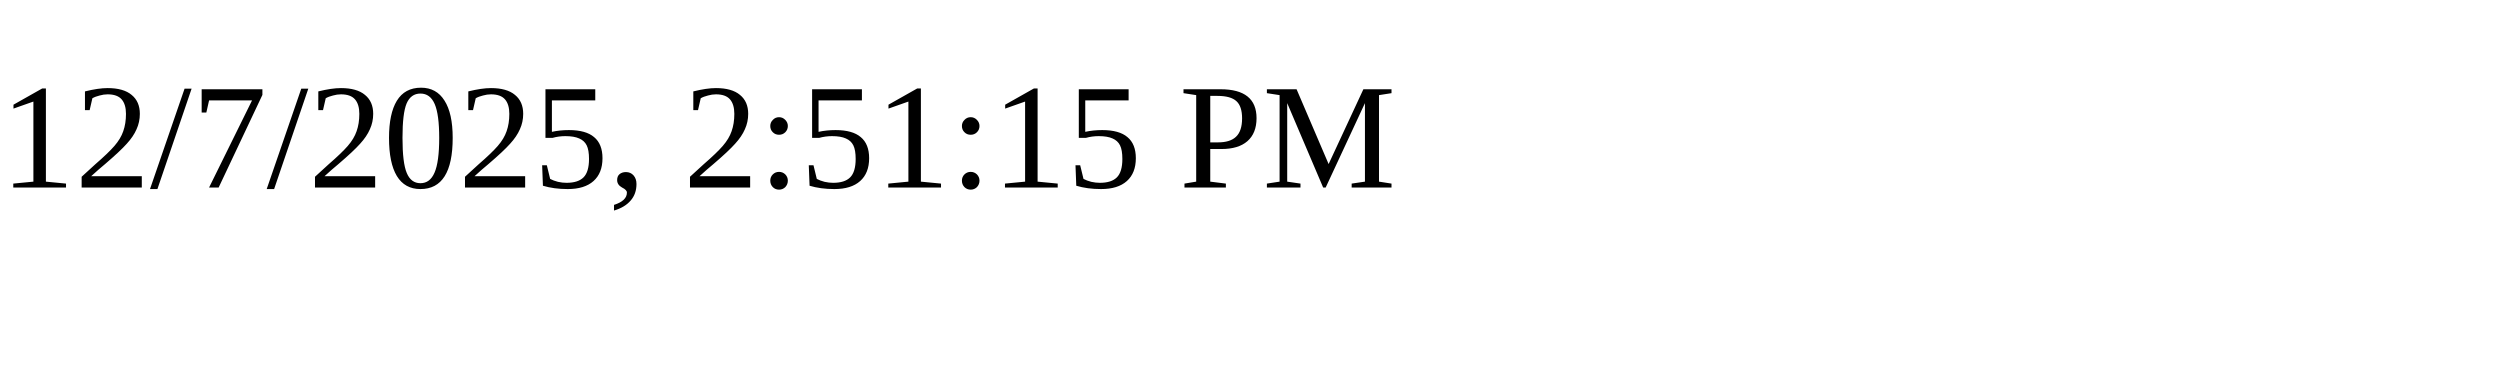
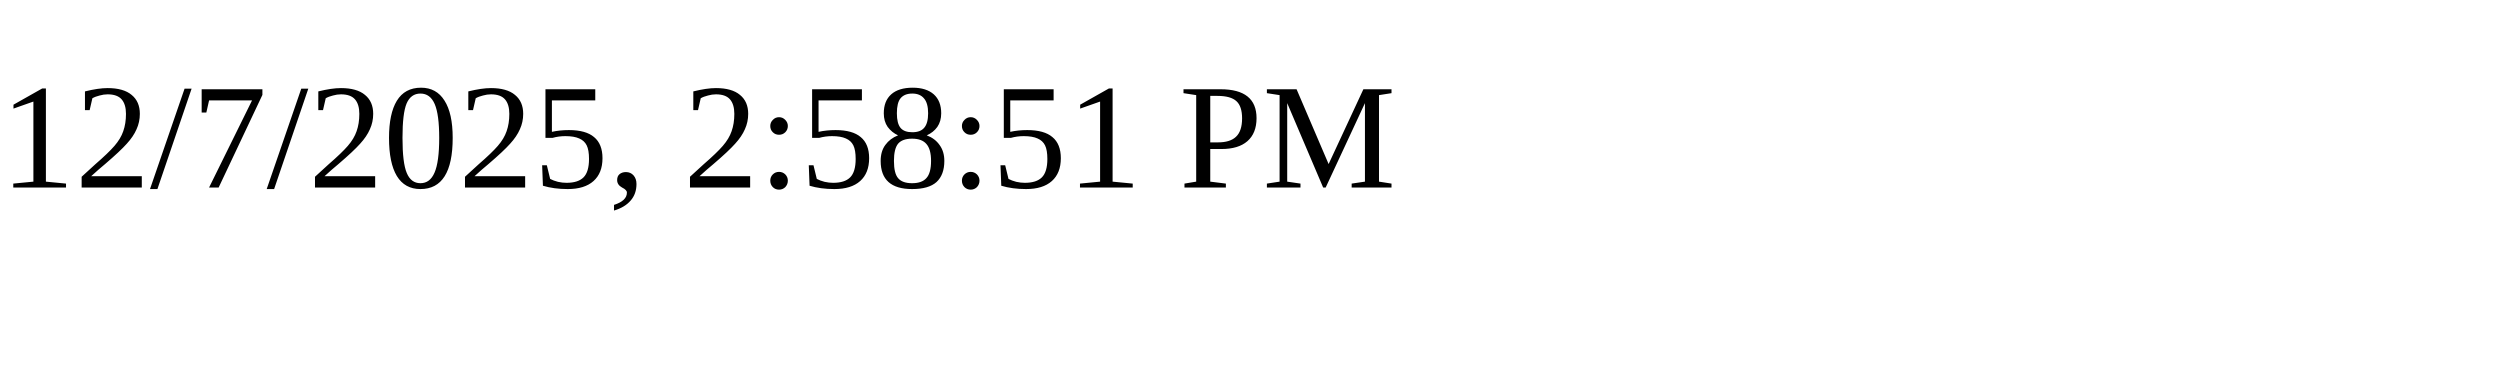
<svg xmlns="http://www.w3.org/2000/svg" height="30" width="200">
-   <text x="0" y="15">12/7/2025, 2:51:15 PM</text>
+   <text x="0" y="15">12/7/2025, 2:58:51 PM</text>
</svg>
